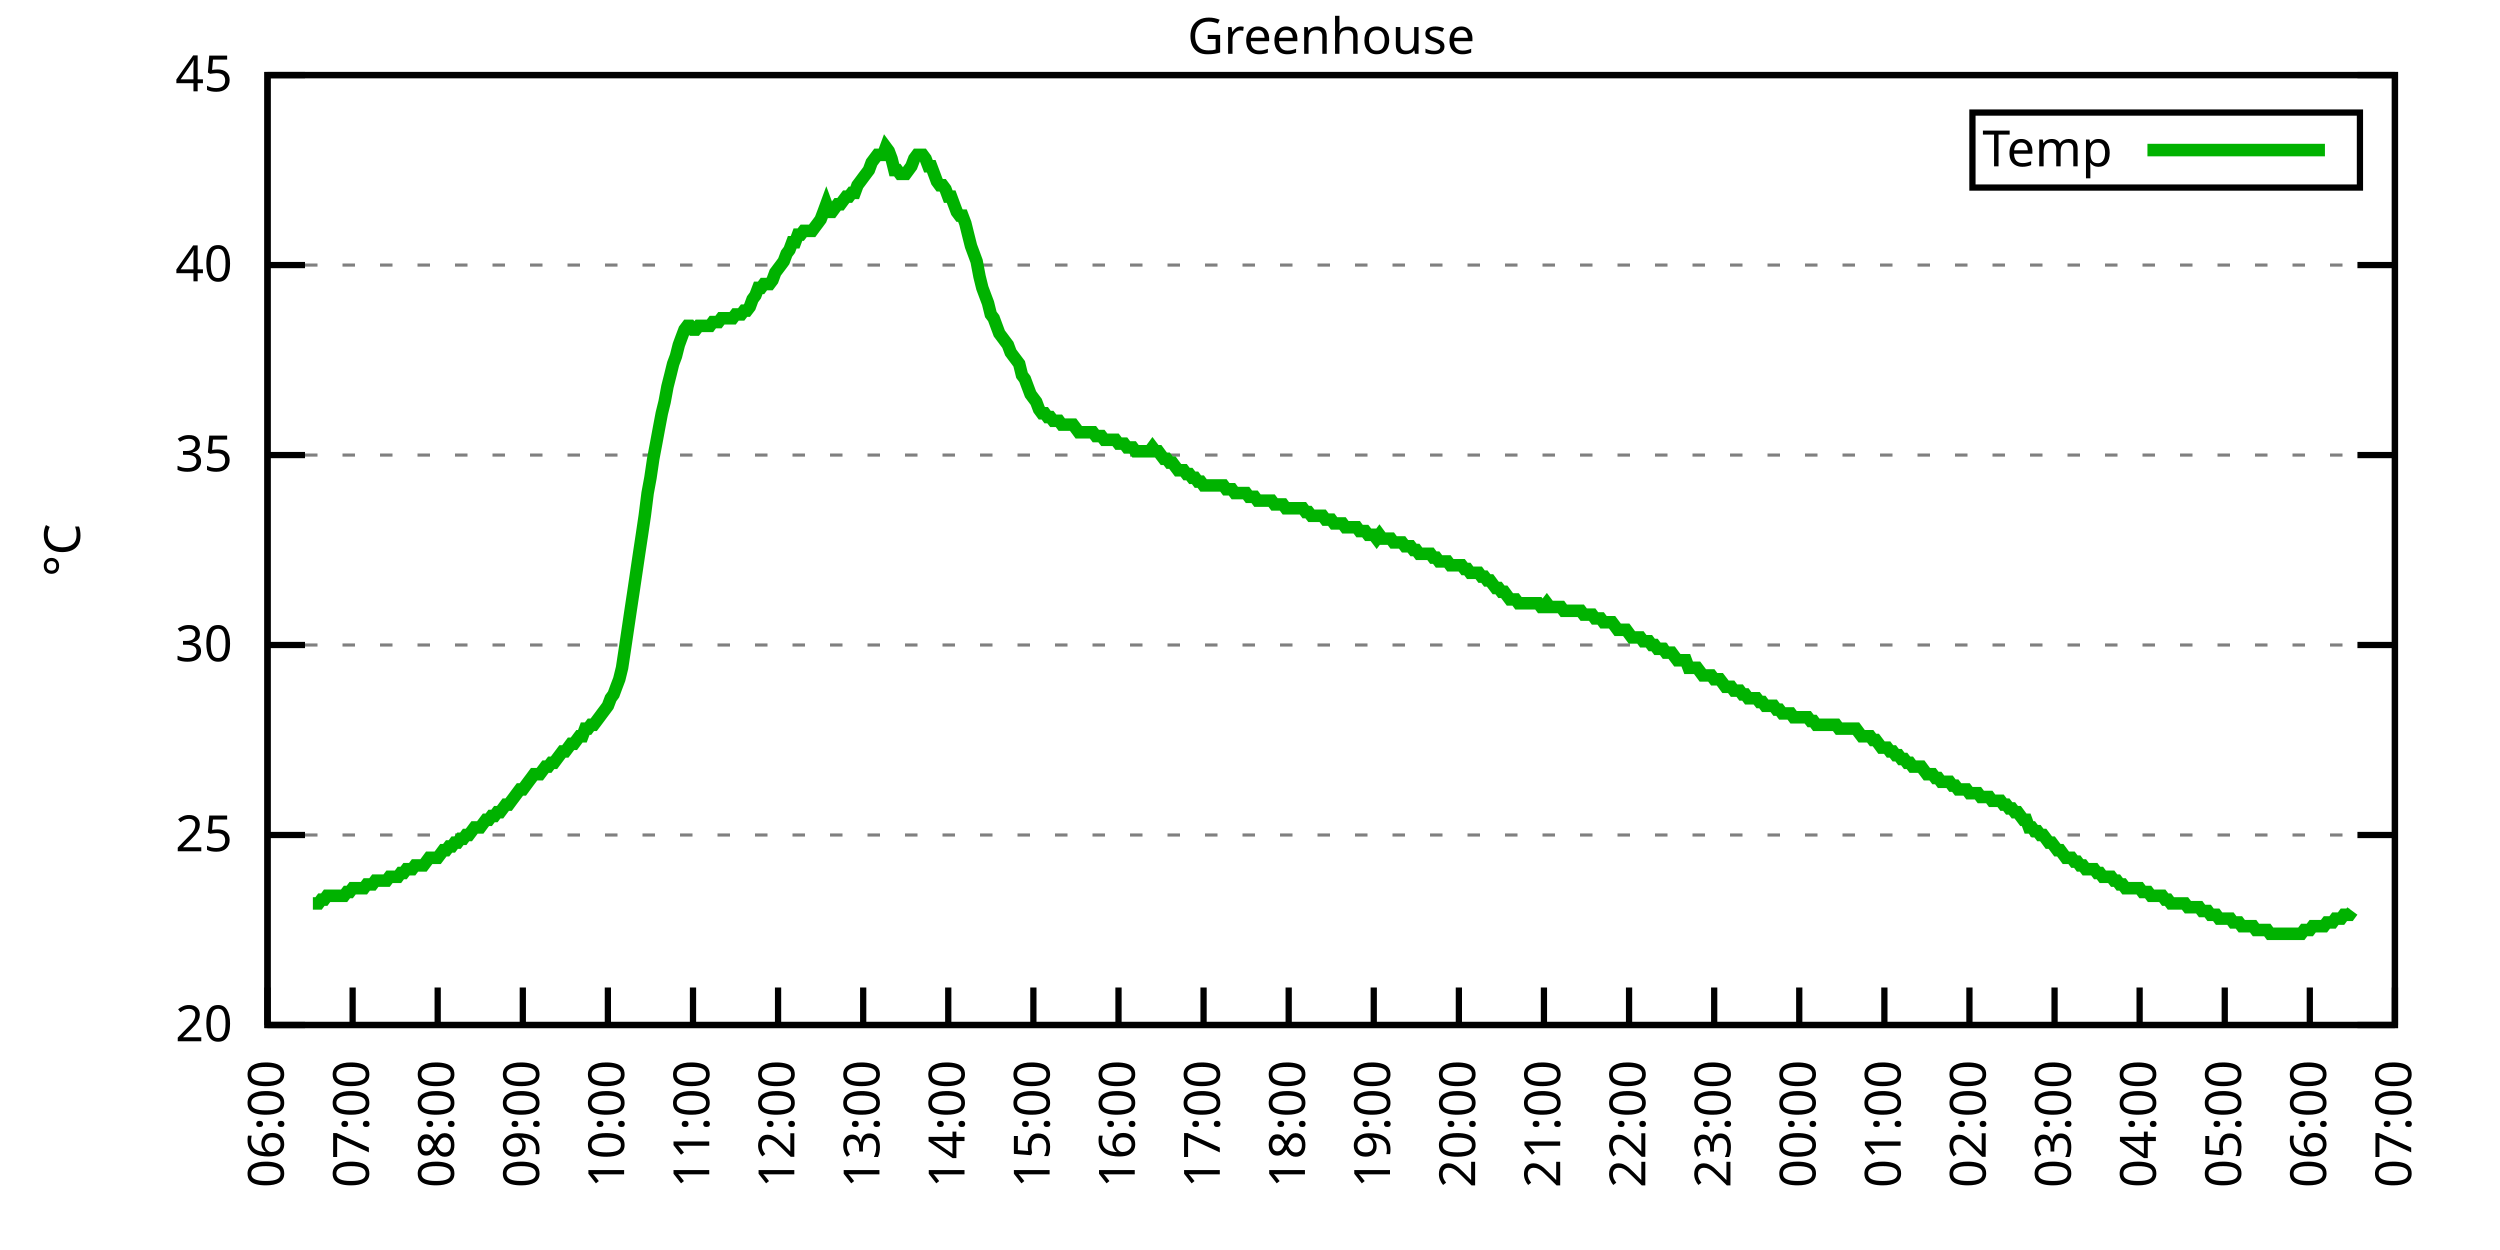
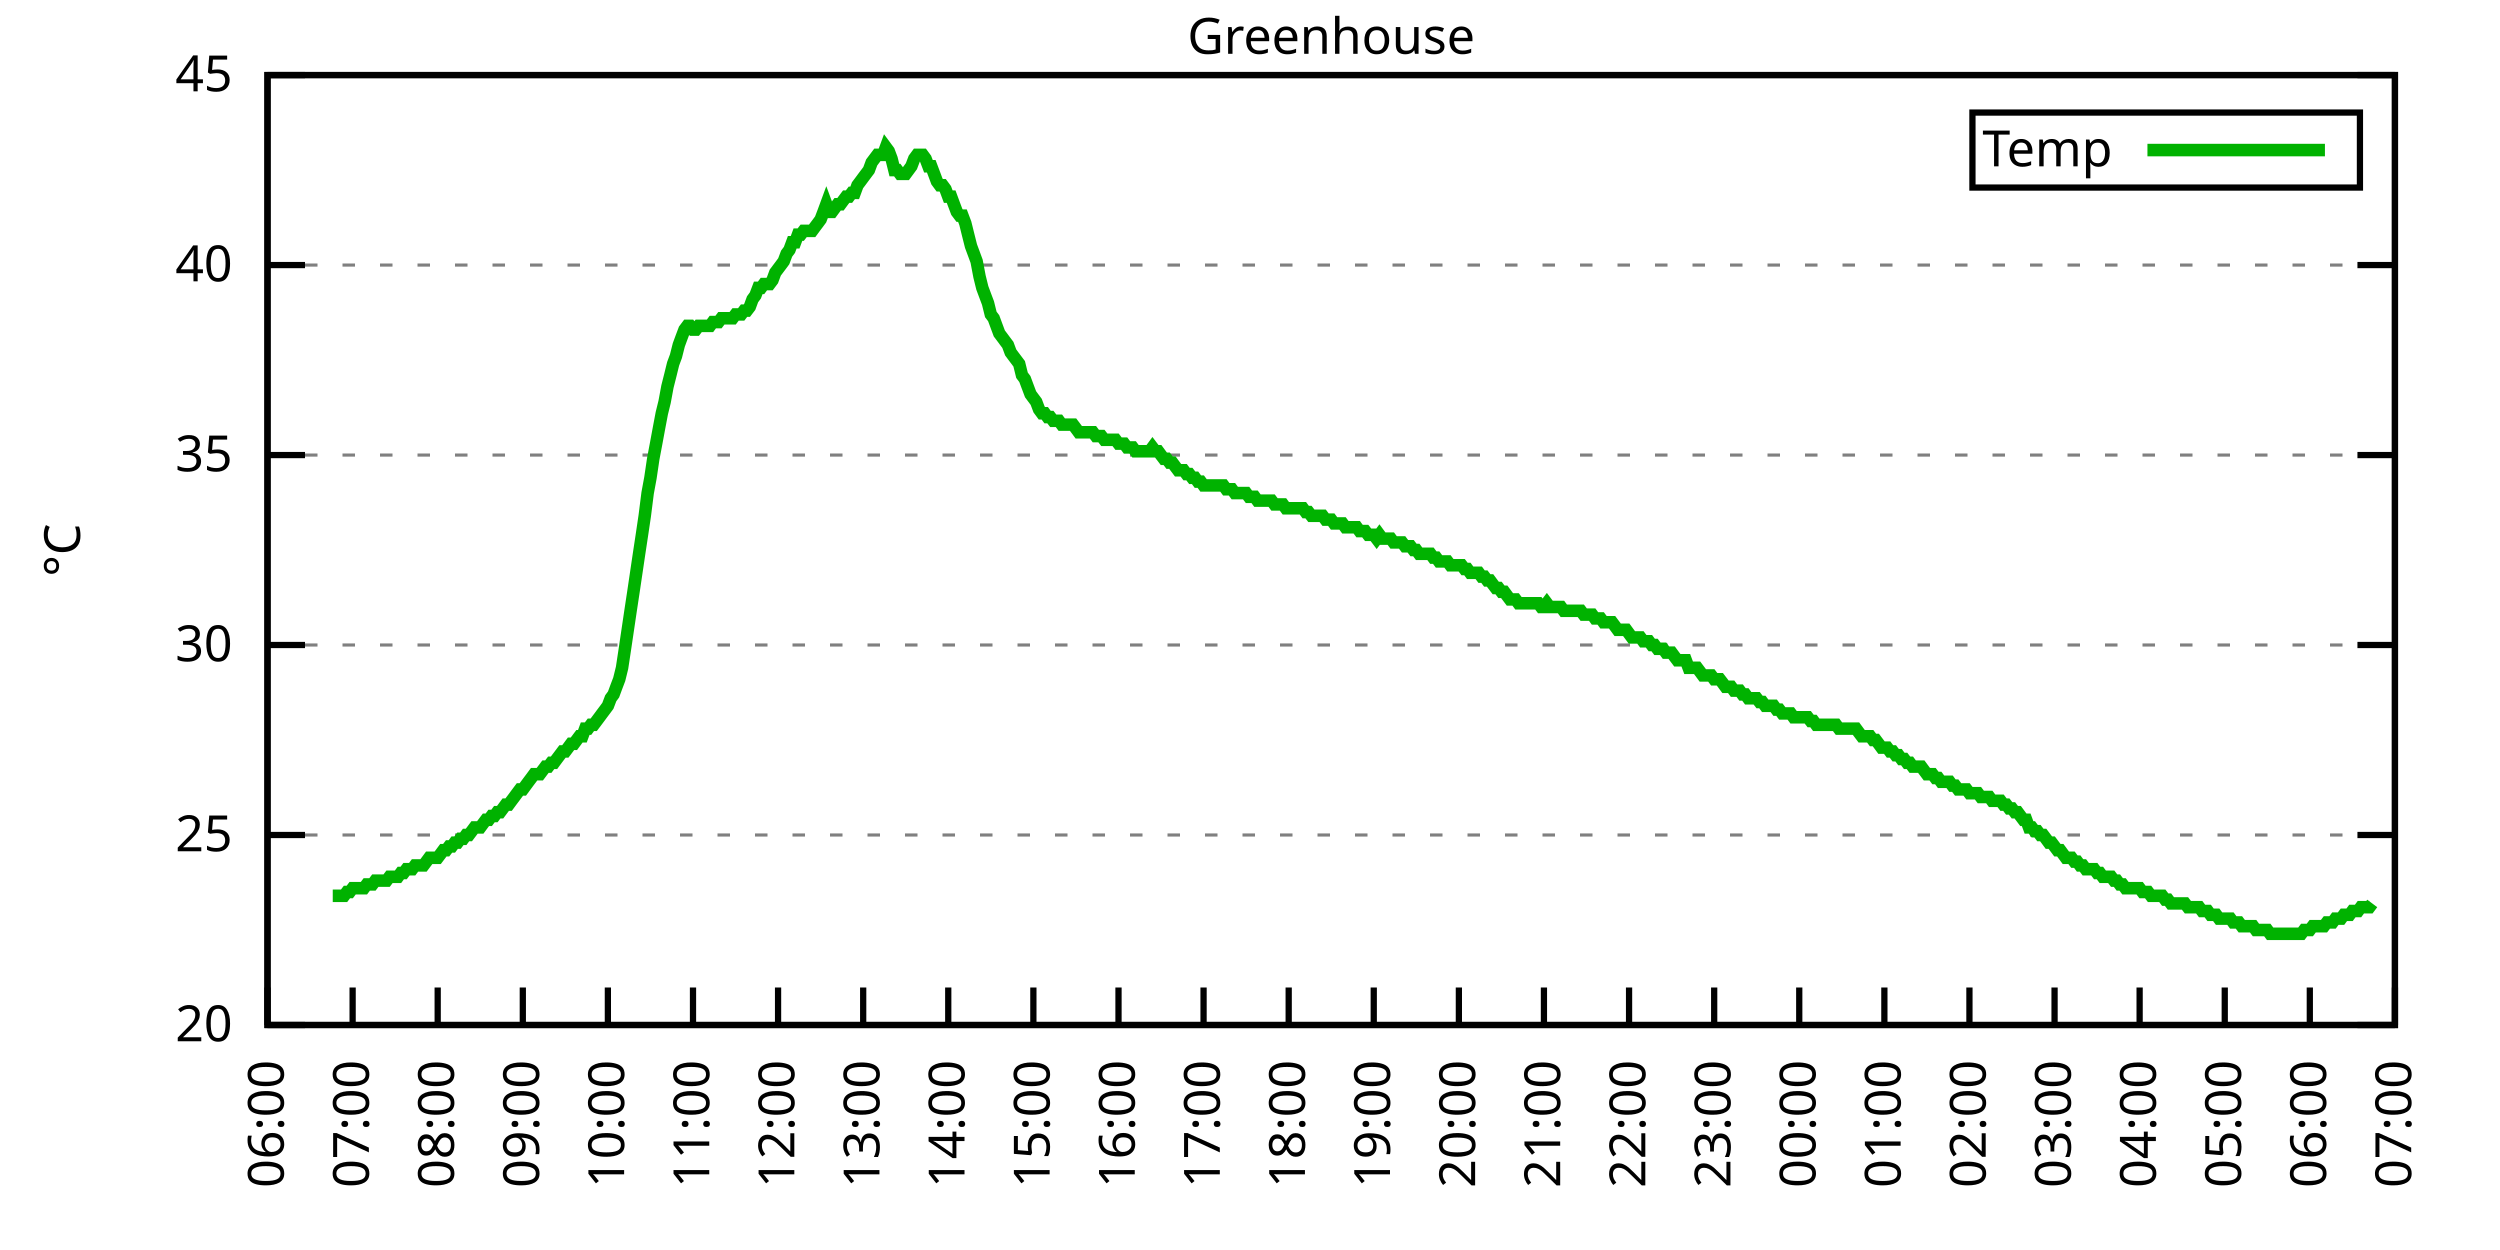
<svg xmlns="http://www.w3.org/2000/svg" xmlns:xlink="http://www.w3.org/1999/xlink" width="400" height="200" viewBox="0 0 400 200">
  <g id="gnuplot_canvas">
    <rect x="0" y="0" width="400" height="200" fill="none" />
    <defs>
      <circle id="gpDot" r="0.5" stroke-width="0.5" stroke="currentColor" />
      <path id="gpPt0" stroke-width="0.333" stroke="currentColor" d="M-1,0 h2 M0,-1 v2" />
      <path id="gpPt1" stroke-width="0.333" stroke="currentColor" d="M-1,-1 L1,1 M1,-1 L-1,1" />
      <path id="gpPt2" stroke-width="0.333" stroke="currentColor" d="M-1,0 L1,0 M0,-1 L0,1 M-1,-1 L1,1 M-1,1 L1,-1" />
      <rect id="gpPt3" stroke-width="0.333" stroke="currentColor" x="-1" y="-1" width="2" height="2" />
      <rect id="gpPt4" stroke-width="0.333" stroke="currentColor" fill="currentColor" x="-1" y="-1" width="2" height="2" />
      <circle id="gpPt5" stroke-width="0.333" stroke="currentColor" cx="0" cy="0" r="1" />
      <use xlink:href="#gpPt5" id="gpPt6" fill="currentColor" stroke="none" />
      <path id="gpPt7" stroke-width="0.333" stroke="currentColor" d="M0,-1.33 L-1.33,0.67 L1.33,0.67 z" />
      <use xlink:href="#gpPt7" id="gpPt8" fill="currentColor" stroke="none" />
      <use xlink:href="#gpPt7" id="gpPt9" stroke="currentColor" transform="rotate(180)" />
      <use xlink:href="#gpPt9" id="gpPt10" fill="currentColor" stroke="none" />
      <use xlink:href="#gpPt3" id="gpPt11" stroke="currentColor" transform="rotate(45)" />
      <use xlink:href="#gpPt11" id="gpPt12" fill="currentColor" stroke="none" />
      <path id="gpPt13" stroke-width="0.333" stroke="currentColor" d="M0,1.330 L1.265,0.411 L0.782,-1.067 L-0.782,-1.076 L-1.265,0.411 z" />
      <use xlink:href="#gpPt13" id="gpPt14" fill="currentColor" stroke="none" />
      <filter id="textbox" filterUnits="objectBoundingBox" x="0" y="0" height="1" width="1">
        <feFlood flood-color="white" flood-opacity="1" result="bgnd" />
        <feComposite in="SourceGraphic" in2="bgnd" operator="atop" />
      </filter>
      <filter id="greybox" filterUnits="objectBoundingBox" x="0" y="0" height="1" width="1">
        <feFlood flood-color="lightgrey" flood-opacity="1" result="grey" />
        <feComposite in="SourceGraphic" in2="grey" operator="atop" />
      </filter>
    </defs>
    <g fill="none" color="white" stroke="currentColor" stroke-width="1.00" stroke-linecap="butt" stroke-linejoin="miter">
</g>
    <g fill="none" color="black" stroke="currentColor" stroke-width="1.00" stroke-linecap="butt" stroke-linejoin="miter">
      <g stroke="none" shape-rendering="crispEdges">
        <polygon fill="rgb(255, 255, 255)" points="42.80,164.00 383.18,164.00 383.18,12.02 42.80,12.02 " />
      </g>
    </g>
    <g fill="none" color="black" stroke="currentColor" stroke-width="1.00" stroke-linecap="butt" stroke-linejoin="miter">
</g>
    <g fill="none" color="black" stroke="black" stroke-width="0.50" stroke-linecap="butt" stroke-linejoin="miter">
</g>
    <g fill="none" color="gray" stroke="currentColor" stroke-width="0.50" stroke-linecap="butt" stroke-linejoin="miter">
      <path stroke="gray" stroke-dasharray="2,4" class="gridline" d="M42.80,164.00 L383.19,164.00  " />
    </g>
    <g fill="none" color="gray" stroke="gray" stroke-width="1.00" stroke-linecap="butt" stroke-linejoin="miter">
</g>
    <g fill="none" color="black" stroke="currentColor" stroke-width="1.00" stroke-linecap="butt" stroke-linejoin="miter">
      <path stroke="black" d="M42.80,164.00 L48.80,164.00 M383.19,164.00 L377.19,164.00  " />
      <g transform="translate(37.20,166.60)" stroke="none" fill="black" font-family="Sans" font-size="8.00" text-anchor="end">
        <text>
          <tspan font-family="Sans"> 20</tspan>
        </text>
      </g>
    </g>
    <g fill="none" color="black" stroke="currentColor" stroke-width="1.00" stroke-linecap="butt" stroke-linejoin="miter">
</g>
    <g fill="none" color="black" stroke="black" stroke-width="0.50" stroke-linecap="butt" stroke-linejoin="miter">
</g>
    <g fill="none" color="gray" stroke="currentColor" stroke-width="0.50" stroke-linecap="butt" stroke-linejoin="miter">
      <path stroke="gray" stroke-dasharray="2,4" class="gridline" d="M42.80,133.60 L383.19,133.60  " />
    </g>
    <g fill="none" color="gray" stroke="gray" stroke-width="1.00" stroke-linecap="butt" stroke-linejoin="miter">
</g>
    <g fill="none" color="black" stroke="currentColor" stroke-width="1.00" stroke-linecap="butt" stroke-linejoin="miter">
      <path stroke="black" d="M42.80,133.60 L48.80,133.60 M383.19,133.60 L377.19,133.60  " />
      <g transform="translate(37.20,136.20)" stroke="none" fill="black" font-family="Sans" font-size="8.00" text-anchor="end">
        <text>
          <tspan font-family="Sans"> 25</tspan>
        </text>
      </g>
    </g>
    <g fill="none" color="black" stroke="currentColor" stroke-width="1.00" stroke-linecap="butt" stroke-linejoin="miter">
</g>
    <g fill="none" color="black" stroke="black" stroke-width="0.50" stroke-linecap="butt" stroke-linejoin="miter">
</g>
    <g fill="none" color="gray" stroke="currentColor" stroke-width="0.50" stroke-linecap="butt" stroke-linejoin="miter">
      <path stroke="gray" stroke-dasharray="2,4" class="gridline" d="M42.80,103.20 L383.19,103.20  " />
    </g>
    <g fill="none" color="gray" stroke="gray" stroke-width="1.00" stroke-linecap="butt" stroke-linejoin="miter">
</g>
    <g fill="none" color="black" stroke="currentColor" stroke-width="1.00" stroke-linecap="butt" stroke-linejoin="miter">
      <path stroke="black" d="M42.80,103.20 L48.80,103.20 M383.19,103.20 L377.19,103.20  " />
      <g transform="translate(37.20,105.80)" stroke="none" fill="black" font-family="Sans" font-size="8.00" text-anchor="end">
        <text>
          <tspan font-family="Sans"> 30</tspan>
        </text>
      </g>
    </g>
    <g fill="none" color="black" stroke="currentColor" stroke-width="1.00" stroke-linecap="butt" stroke-linejoin="miter">
</g>
    <g fill="none" color="black" stroke="black" stroke-width="0.50" stroke-linecap="butt" stroke-linejoin="miter">
</g>
    <g fill="none" color="gray" stroke="currentColor" stroke-width="0.50" stroke-linecap="butt" stroke-linejoin="miter">
      <path stroke="gray" stroke-dasharray="2,4" class="gridline" d="M42.80,72.81 L383.19,72.81  " />
    </g>
    <g fill="none" color="gray" stroke="gray" stroke-width="1.00" stroke-linecap="butt" stroke-linejoin="miter">
</g>
    <g fill="none" color="black" stroke="currentColor" stroke-width="1.00" stroke-linecap="butt" stroke-linejoin="miter">
      <path stroke="black" d="M42.80,72.81 L48.80,72.81 M383.19,72.81 L377.19,72.81  " />
      <g transform="translate(37.20,75.41)" stroke="none" fill="black" font-family="Sans" font-size="8.00" text-anchor="end">
        <text>
          <tspan font-family="Sans"> 35</tspan>
        </text>
      </g>
    </g>
    <g fill="none" color="black" stroke="currentColor" stroke-width="1.00" stroke-linecap="butt" stroke-linejoin="miter">
</g>
    <g fill="none" color="black" stroke="black" stroke-width="0.50" stroke-linecap="butt" stroke-linejoin="miter">
</g>
    <g fill="none" color="gray" stroke="currentColor" stroke-width="0.50" stroke-linecap="butt" stroke-linejoin="miter">
      <path stroke="gray" stroke-dasharray="2,4" class="gridline" d="M42.80,42.41 L383.19,42.41  " />
    </g>
    <g fill="none" color="gray" stroke="gray" stroke-width="1.00" stroke-linecap="butt" stroke-linejoin="miter">
</g>
    <g fill="none" color="black" stroke="currentColor" stroke-width="1.00" stroke-linecap="butt" stroke-linejoin="miter">
      <path stroke="black" d="M42.80,42.41 L48.80,42.41 M383.19,42.41 L377.19,42.41  " />
      <g transform="translate(37.20,45.01)" stroke="none" fill="black" font-family="Sans" font-size="8.00" text-anchor="end">
        <text>
          <tspan font-family="Sans"> 40</tspan>
        </text>
      </g>
    </g>
    <g fill="none" color="black" stroke="currentColor" stroke-width="1.00" stroke-linecap="butt" stroke-linejoin="miter">
</g>
    <g fill="none" color="black" stroke="black" stroke-width="0.50" stroke-linecap="butt" stroke-linejoin="miter">
</g>
    <g fill="none" color="gray" stroke="currentColor" stroke-width="0.50" stroke-linecap="butt" stroke-linejoin="miter">
      <path stroke="gray" stroke-dasharray="2,4" class="gridline" d="M42.80,12.01 L383.19,12.01  " />
    </g>
    <g fill="none" color="gray" stroke="gray" stroke-width="1.00" stroke-linecap="butt" stroke-linejoin="miter">
</g>
    <g fill="none" color="black" stroke="currentColor" stroke-width="1.00" stroke-linecap="butt" stroke-linejoin="miter">
      <path stroke="black" d="M42.80,12.01 L48.80,12.01 M383.19,12.01 L377.19,12.01  " />
      <g transform="translate(37.20,14.61)" stroke="none" fill="black" font-family="Sans" font-size="8.00" text-anchor="end">
        <text>
          <tspan font-family="Sans"> 45</tspan>
        </text>
      </g>
    </g>
    <g fill="none" color="black" stroke="currentColor" stroke-width="1.00" stroke-linecap="butt" stroke-linejoin="miter">
      <path stroke="black" d="M42.80,164.00 L42.80,158.00  " />
      <g transform="translate(45.40,169.60) rotate(270.00)" stroke="none" fill="black" font-family="Sans" font-size="8.00" text-anchor="end">
        <text>
          <tspan font-family="Sans">06:00</tspan>
        </text>
      </g>
    </g>
    <g fill="none" color="black" stroke="currentColor" stroke-width="1.00" stroke-linecap="butt" stroke-linejoin="miter">
      <path stroke="black" d="M56.42,164.00 L56.42,158.00  " />
      <g transform="translate(59.02,169.60) rotate(270.00)" stroke="none" fill="black" font-family="Sans" font-size="8.00" text-anchor="end">
        <text>
          <tspan font-family="Sans">07:00</tspan>
        </text>
      </g>
    </g>
    <g fill="none" color="black" stroke="currentColor" stroke-width="1.00" stroke-linecap="butt" stroke-linejoin="miter">
      <path stroke="black" d="M70.03,164.00 L70.03,158.00  " />
      <g transform="translate(72.63,169.60) rotate(270.00)" stroke="none" fill="black" font-family="Sans" font-size="8.00" text-anchor="end">
        <text>
          <tspan font-family="Sans">08:00</tspan>
        </text>
      </g>
    </g>
    <g fill="none" color="black" stroke="currentColor" stroke-width="1.00" stroke-linecap="butt" stroke-linejoin="miter">
      <path stroke="black" d="M83.65,164.00 L83.65,158.00  " />
      <g transform="translate(86.25,169.60) rotate(270.00)" stroke="none" fill="black" font-family="Sans" font-size="8.00" text-anchor="end">
        <text>
          <tspan font-family="Sans">09:00</tspan>
        </text>
      </g>
    </g>
    <g fill="none" color="black" stroke="currentColor" stroke-width="1.00" stroke-linecap="butt" stroke-linejoin="miter">
      <path stroke="black" d="M97.26,164.00 L97.26,158.00  " />
      <g transform="translate(99.86,169.60) rotate(270.00)" stroke="none" fill="black" font-family="Sans" font-size="8.00" text-anchor="end">
        <text>
          <tspan font-family="Sans">10:00</tspan>
        </text>
      </g>
    </g>
    <g fill="none" color="black" stroke="currentColor" stroke-width="1.00" stroke-linecap="butt" stroke-linejoin="miter">
      <path stroke="black" d="M110.88,164.00 L110.88,158.00  " />
      <g transform="translate(113.48,169.60) rotate(270.00)" stroke="none" fill="black" font-family="Sans" font-size="8.00" text-anchor="end">
        <text>
          <tspan font-family="Sans">11:00</tspan>
        </text>
      </g>
    </g>
    <g fill="none" color="black" stroke="currentColor" stroke-width="1.00" stroke-linecap="butt" stroke-linejoin="miter">
      <path stroke="black" d="M124.49,164.00 L124.49,158.00  " />
      <g transform="translate(127.09,169.60) rotate(270.00)" stroke="none" fill="black" font-family="Sans" font-size="8.00" text-anchor="end">
        <text>
          <tspan font-family="Sans">12:00</tspan>
        </text>
      </g>
    </g>
    <g fill="none" color="black" stroke="currentColor" stroke-width="1.00" stroke-linecap="butt" stroke-linejoin="miter">
      <path stroke="black" d="M138.11,164.00 L138.11,158.00  " />
      <g transform="translate(140.71,169.60) rotate(270.00)" stroke="none" fill="black" font-family="Sans" font-size="8.00" text-anchor="end">
        <text>
          <tspan font-family="Sans">13:00</tspan>
        </text>
      </g>
    </g>
    <g fill="none" color="black" stroke="currentColor" stroke-width="1.00" stroke-linecap="butt" stroke-linejoin="miter">
      <path stroke="black" d="M151.72,164.00 L151.72,158.00  " />
      <g transform="translate(154.32,169.60) rotate(270.00)" stroke="none" fill="black" font-family="Sans" font-size="8.00" text-anchor="end">
        <text>
          <tspan font-family="Sans">14:00</tspan>
        </text>
      </g>
    </g>
    <g fill="none" color="black" stroke="currentColor" stroke-width="1.00" stroke-linecap="butt" stroke-linejoin="miter">
      <path stroke="black" d="M165.34,164.00 L165.34,158.00  " />
      <g transform="translate(167.94,169.60) rotate(270.00)" stroke="none" fill="black" font-family="Sans" font-size="8.00" text-anchor="end">
        <text>
          <tspan font-family="Sans">15:00</tspan>
        </text>
      </g>
    </g>
    <g fill="none" color="black" stroke="currentColor" stroke-width="1.00" stroke-linecap="butt" stroke-linejoin="miter">
      <path stroke="black" d="M178.96,164.00 L178.96,158.00  " />
      <g transform="translate(181.56,169.60) rotate(270.00)" stroke="none" fill="black" font-family="Sans" font-size="8.00" text-anchor="end">
        <text>
          <tspan font-family="Sans">16:00</tspan>
        </text>
      </g>
    </g>
    <g fill="none" color="black" stroke="currentColor" stroke-width="1.00" stroke-linecap="butt" stroke-linejoin="miter">
      <path stroke="black" d="M192.57,164.00 L192.57,158.00  " />
      <g transform="translate(195.17,169.60) rotate(270.00)" stroke="none" fill="black" font-family="Sans" font-size="8.00" text-anchor="end">
        <text>
          <tspan font-family="Sans">17:00</tspan>
        </text>
      </g>
    </g>
    <g fill="none" color="black" stroke="currentColor" stroke-width="1.00" stroke-linecap="butt" stroke-linejoin="miter">
      <path stroke="black" d="M206.19,164.00 L206.19,158.00  " />
      <g transform="translate(208.79,169.60) rotate(270.00)" stroke="none" fill="black" font-family="Sans" font-size="8.00" text-anchor="end">
        <text>
          <tspan font-family="Sans">18:00</tspan>
        </text>
      </g>
    </g>
    <g fill="none" color="black" stroke="currentColor" stroke-width="1.00" stroke-linecap="butt" stroke-linejoin="miter">
      <path stroke="black" d="M219.80,164.00 L219.80,158.00  " />
      <g transform="translate(222.40,169.60) rotate(270.00)" stroke="none" fill="black" font-family="Sans" font-size="8.00" text-anchor="end">
        <text>
          <tspan font-family="Sans">19:00</tspan>
        </text>
      </g>
    </g>
    <g fill="none" color="black" stroke="currentColor" stroke-width="1.00" stroke-linecap="butt" stroke-linejoin="miter">
      <path stroke="black" d="M233.42,164.00 L233.42,158.00  " />
      <g transform="translate(236.02,169.60) rotate(270.00)" stroke="none" fill="black" font-family="Sans" font-size="8.00" text-anchor="end">
        <text>
          <tspan font-family="Sans">20:00</tspan>
        </text>
      </g>
    </g>
    <g fill="none" color="black" stroke="currentColor" stroke-width="1.00" stroke-linecap="butt" stroke-linejoin="miter">
      <path stroke="black" d="M247.03,164.00 L247.03,158.00  " />
      <g transform="translate(249.63,169.60) rotate(270.00)" stroke="none" fill="black" font-family="Sans" font-size="8.00" text-anchor="end">
        <text>
          <tspan font-family="Sans">21:00</tspan>
        </text>
      </g>
    </g>
    <g fill="none" color="black" stroke="currentColor" stroke-width="1.00" stroke-linecap="butt" stroke-linejoin="miter">
      <path stroke="black" d="M260.65,164.00 L260.65,158.00  " />
      <g transform="translate(263.25,169.60) rotate(270.00)" stroke="none" fill="black" font-family="Sans" font-size="8.00" text-anchor="end">
        <text>
          <tspan font-family="Sans">22:00</tspan>
        </text>
      </g>
    </g>
    <g fill="none" color="black" stroke="currentColor" stroke-width="1.00" stroke-linecap="butt" stroke-linejoin="miter">
      <path stroke="black" d="M274.27,164.00 L274.27,158.00  " />
      <g transform="translate(276.87,169.60) rotate(270.00)" stroke="none" fill="black" font-family="Sans" font-size="8.00" text-anchor="end">
        <text>
          <tspan font-family="Sans">23:00</tspan>
        </text>
      </g>
    </g>
    <g fill="none" color="black" stroke="currentColor" stroke-width="1.00" stroke-linecap="butt" stroke-linejoin="miter">
      <path stroke="black" d="M287.88,164.00 L287.88,158.00  " />
      <g transform="translate(290.48,169.60) rotate(270.00)" stroke="none" fill="black" font-family="Sans" font-size="8.00" text-anchor="end">
        <text>
          <tspan font-family="Sans">00:00</tspan>
        </text>
      </g>
    </g>
    <g fill="none" color="black" stroke="currentColor" stroke-width="1.00" stroke-linecap="butt" stroke-linejoin="miter">
      <path stroke="black" d="M301.50,164.00 L301.50,158.00  " />
      <g transform="translate(304.10,169.60) rotate(270.00)" stroke="none" fill="black" font-family="Sans" font-size="8.00" text-anchor="end">
        <text>
          <tspan font-family="Sans">01:00</tspan>
        </text>
      </g>
    </g>
    <g fill="none" color="black" stroke="currentColor" stroke-width="1.00" stroke-linecap="butt" stroke-linejoin="miter">
      <path stroke="black" d="M315.11,164.00 L315.11,158.00  " />
      <g transform="translate(317.71,169.60) rotate(270.00)" stroke="none" fill="black" font-family="Sans" font-size="8.00" text-anchor="end">
        <text>
          <tspan font-family="Sans">02:00</tspan>
        </text>
      </g>
    </g>
    <g fill="none" color="black" stroke="currentColor" stroke-width="1.00" stroke-linecap="butt" stroke-linejoin="miter">
      <path stroke="black" d="M328.73,164.00 L328.73,158.00  " />
      <g transform="translate(331.33,169.60) rotate(270.00)" stroke="none" fill="black" font-family="Sans" font-size="8.00" text-anchor="end">
        <text>
          <tspan font-family="Sans">03:00</tspan>
        </text>
      </g>
    </g>
    <g fill="none" color="black" stroke="currentColor" stroke-width="1.00" stroke-linecap="butt" stroke-linejoin="miter">
      <path stroke="black" d="M342.34,164.00 L342.34,158.00  " />
      <g transform="translate(344.94,169.60) rotate(270.00)" stroke="none" fill="black" font-family="Sans" font-size="8.00" text-anchor="end">
        <text>
          <tspan font-family="Sans">04:00</tspan>
        </text>
      </g>
    </g>
    <g fill="none" color="black" stroke="currentColor" stroke-width="1.00" stroke-linecap="butt" stroke-linejoin="miter">
      <path stroke="black" d="M355.96,164.00 L355.96,158.00  " />
      <g transform="translate(358.56,169.60) rotate(270.00)" stroke="none" fill="black" font-family="Sans" font-size="8.00" text-anchor="end">
        <text>
          <tspan font-family="Sans">05:00</tspan>
        </text>
      </g>
    </g>
    <g fill="none" color="black" stroke="currentColor" stroke-width="1.00" stroke-linecap="butt" stroke-linejoin="miter">
      <path stroke="black" d="M369.57,164.00 L369.57,158.00  " />
      <g transform="translate(372.17,169.60) rotate(270.00)" stroke="none" fill="black" font-family="Sans" font-size="8.00" text-anchor="end">
        <text>
          <tspan font-family="Sans">06:00</tspan>
        </text>
      </g>
    </g>
    <g fill="none" color="black" stroke="currentColor" stroke-width="1.00" stroke-linecap="butt" stroke-linejoin="miter">
      <path stroke="black" d="M383.19,164.00 L383.19,158.00  " />
      <g transform="translate(385.79,169.60) rotate(270.00)" stroke="none" fill="black" font-family="Sans" font-size="8.00" text-anchor="end">
        <text>
          <tspan font-family="Sans">07:00</tspan>
        </text>
      </g>
    </g>
    <g fill="none" color="black" stroke="currentColor" stroke-width="1.00" stroke-linecap="butt" stroke-linejoin="miter">
</g>
    <g fill="none" color="black" stroke="currentColor" stroke-width="1.00" stroke-linecap="butt" stroke-linejoin="miter">
      <path stroke="black" d="M42.80,12.01 L42.80,164.00 L383.19,164.00 L383.19,12.01 L42.80,12.01 Z  " />
    </g>
    <g fill="none" color="black" stroke="currentColor" stroke-width="1.00" stroke-linecap="butt" stroke-linejoin="miter">
</g>
    <g fill="none" color="black" stroke="currentColor" stroke-width="1.00" stroke-linecap="butt" stroke-linejoin="miter">
      <path stroke="black" d="M315.59,30.01 L315.59,18.01 L377.59,18.01 L377.59,30.01 L315.59,30.01 Z  " />
    </g>
    <g id="Greenhouse_plot_1">
      <g fill="none" color="white" stroke="black" stroke-width="2.00" stroke-linecap="butt" stroke-linejoin="miter">
</g>
      <g fill="none" color="black" stroke="currentColor" stroke-width="2.00" stroke-linecap="butt" stroke-linejoin="miter">
        <g transform="translate(337.99,26.61)" stroke="none" fill="black" font-family="Sans" font-size="8.00" text-anchor="end">
          <text>
            <tspan font-family="Sans">Temp</tspan>
          </text>
        </g>
      </g>
      <g fill="none" color="black" stroke="currentColor" stroke-width="2.00" stroke-linecap="butt" stroke-linejoin="miter">
-         <path stroke="rgb(  0, 178,   0)" d="M343.59,24.01 L371.99,24.01 M50.06,144.55 L50.52,144.55 L50.97,144.55 L51.42,143.94 L51.88,143.94 L52.33,143.33   L52.78,143.33 L53.24,143.33 L53.69,143.33 L54.15,143.33 L54.60,143.33 L55.05,143.33 L55.51,142.72 L55.96,142.72   L56.42,142.11 L56.87,142.11 L57.32,142.11 L57.78,142.11 L58.23,142.11 L58.68,141.51 L59.14,141.51 L59.59,141.51   L60.05,140.90 L60.50,140.90 L60.95,140.90 L61.41,140.90 L61.86,140.90 L62.32,140.29 L62.77,140.29 L63.22,140.29   L63.68,140.29 L64.13,139.68 L64.58,139.68 L65.04,139.07 L65.49,139.07 L65.95,139.07 L66.40,138.47 L66.85,138.47   L67.31,138.47 L67.76,138.47 L68.22,137.86 L68.67,137.25 L69.12,137.25 L69.58,137.25 L70.03,137.25 L70.49,136.64   L70.94,136.03 L71.39,136.03 L71.85,135.43 L72.30,135.43 L72.75,134.82 L73.21,134.82 L73.66,134.21 L74.12,134.21   L74.57,133.60 L75.02,133.60 L75.48,132.99 L75.93,132.39 L76.39,132.39 L76.84,132.39 L77.29,131.78 L77.75,131.17   L78.20,131.17 L78.65,130.56 L79.11,130.56 L79.56,129.95 L80.02,129.95 L80.47,129.35 L80.92,128.74 L81.38,128.74   L81.83,128.13 L82.29,127.52 L82.74,126.91 L83.19,126.31 L83.65,126.31 L84.10,125.70 L84.55,125.09 L85.01,124.48   L85.46,123.87 L85.92,123.87 L86.37,123.87 L86.82,123.27 L87.28,122.66 L87.73,122.66 L88.19,122.05 L88.64,122.05   L89.09,121.44 L89.55,120.83 L90.00,120.23 L90.45,120.23 L90.91,119.62 L91.36,119.01 L91.82,119.01 L92.27,118.40   L92.72,117.80 L93.18,117.80 L93.63,116.58 L94.09,116.58 L94.54,115.97 L94.99,115.97 L95.45,115.36 L95.90,114.76   L96.35,114.15 L96.81,113.54 L97.26,112.93 L97.72,111.72 L98.17,111.11 L98.62,109.89 L99.08,108.68 L99.53,106.85   L99.99,103.81 L100.44,100.77 L100.89,97.73 L101.35,94.69 L101.80,91.65 L102.25,88.61 L102.71,85.57 L103.16,82.53   L103.62,78.89 L104.07,76.45 L104.52,73.41 L104.98,70.98 L105.43,68.55 L105.89,66.12 L106.34,64.29 L106.79,61.86   L107.25,60.04 L107.70,58.21 L108.15,57.00 L108.61,55.18 L109.06,53.96 L109.52,52.74 L109.97,52.14 L110.42,52.14   L110.88,52.74 L111.33,52.74 L111.79,52.14 L112.24,52.14 L112.69,52.14 L113.15,52.14 L113.60,52.14 L114.05,51.53   L114.51,51.53 L114.96,51.53 L115.42,50.92 L115.87,50.92 L116.32,50.92 L116.78,50.92 L117.23,50.92 L117.69,50.31   L118.14,50.31 L118.59,50.31 L119.05,49.70 L119.50,49.70 L119.96,49.10 L120.41,47.88 L120.86,47.27 L121.32,46.06   L121.77,46.06 L122.22,45.45 L122.68,45.45 L123.13,45.45 L123.59,44.84 L124.04,43.62 L124.49,43.02 L124.95,42.41   L125.40,41.80 L125.86,40.58 L126.31,39.98 L126.76,38.76 L127.22,38.76 L127.67,37.54 L128.12,37.54 L128.58,36.94   L129.03,36.94 L129.49,36.94 L129.94,36.94 L130.39,36.33 L130.85,35.72 L131.30,35.11 L131.76,33.90 L132.21,32.68   L132.66,33.90 L133.12,33.90 L133.57,33.29 L134.02,32.68 L134.48,32.68 L134.93,32.07 L135.39,31.46 L135.84,31.46   L136.29,30.86 L136.75,30.86 L137.20,29.64 L137.66,29.03 L138.11,28.42 L138.56,27.82 L139.02,27.21 L139.47,25.99   L139.92,25.39 L140.38,24.78 L140.83,24.78 L141.29,24.78 L141.74,23.56 L142.19,24.17 L142.65,25.39 L143.10,27.21   L143.56,27.21 L144.01,27.82 L144.46,27.82 L144.92,27.82 L145.37,27.21 L145.82,26.60 L146.28,25.39 L146.73,24.78   L147.19,24.78 L147.64,24.78 L148.09,25.39 L148.55,26.60 L149.00,26.60 L149.46,27.82 L149.91,29.03 L150.36,29.64   L150.82,29.64 L151.27,30.25 L151.72,31.46 L152.18,31.46 L152.63,32.68 L153.09,33.90 L153.54,34.50 L153.99,34.50   L154.45,35.72 L154.90,37.54 L155.36,39.37 L155.81,40.58 L156.26,41.80 L156.72,44.23 L157.17,46.06 L157.62,47.27   L158.08,48.49 L158.53,50.31 L158.99,50.92 L159.44,52.14 L159.89,53.35 L160.35,53.96 L160.80,54.57 L161.26,55.18   L161.71,56.39 L162.16,57.00 L162.62,57.61 L163.07,58.21 L163.52,60.04 L163.98,60.65 L164.43,61.86 L164.89,63.08   L165.34,63.69 L165.79,64.29 L166.25,65.51 L166.70,66.12 L167.16,66.12 L167.61,66.73 L168.06,66.73 L168.52,67.33   L168.97,67.33 L169.43,67.33 L169.88,67.94 L170.33,67.94 L170.79,67.94 L171.24,67.94 L171.69,67.94 L172.15,68.55   L172.60,69.16 L173.06,69.16 L173.51,69.16 L173.96,69.16 L174.42,69.16 L174.87,69.16 L175.33,69.77 L175.78,69.77   L176.23,69.77 L176.69,70.37 L177.14,70.37 L177.59,70.37 L178.05,70.37 L178.50,70.37 L178.96,70.98 L179.41,70.98   L179.86,70.98 L180.32,71.59 L180.77,71.59 L181.23,71.59 L181.68,72.20 L182.13,72.20 L182.59,72.20 L183.04,72.20   L183.49,72.20 L183.95,72.20 L184.40,71.59 L184.86,72.20 L185.31,72.20 L185.76,72.81 L186.22,73.41 L186.67,73.41   L187.13,74.02 L187.58,74.02 L188.03,74.63 L188.49,75.24 L188.94,75.24 L189.39,75.24 L189.85,75.85 L190.30,75.85   L190.76,76.45 L191.21,76.45 L191.66,77.06 L192.12,77.06 L192.57,77.67 L193.03,77.67 L193.48,77.67 L193.93,77.67   L194.39,77.67 L194.84,77.67 L195.29,77.67 L195.75,77.67 L196.20,78.28 L196.66,78.28 L197.11,78.28 L197.56,78.89   L198.02,78.89 L198.47,78.89 L198.93,78.89 L199.38,78.89 L199.83,79.49 L200.29,79.49 L200.74,79.49 L201.19,80.10   L201.65,80.10 L202.10,80.10 L202.56,80.10 L203.01,80.10 L203.46,80.10 L203.92,80.71 L204.37,80.71 L204.83,80.71   L205.28,80.71 L205.73,81.32 L206.19,81.32 L206.64,81.32 L207.09,81.32 L207.55,81.32 L208.00,81.32 L208.46,81.32   L208.91,81.93 L209.36,81.93 L209.82,82.53 L210.27,82.53 L210.73,82.53 L211.18,82.53 L211.63,82.53 L212.09,83.14   L212.54,83.14 L213.00,83.14 L213.45,83.75 L213.90,83.75 L214.36,83.75 L214.81,83.75 L215.26,84.36 L215.72,84.36   L216.17,84.36 L216.63,84.36 L217.08,84.36 L217.53,84.97 L217.99,84.97 L218.44,84.97 L218.90,85.57 L219.35,85.57   L219.80,85.57 L220.26,86.18 L220.71,85.57 L221.16,86.18 L221.62,86.18 L222.07,86.18 L222.53,86.18 L222.98,86.79   L223.43,86.79 L223.89,86.79 L224.34,86.79 L224.80,87.40 L225.25,87.40 L225.70,87.40 L226.16,88.00 L226.61,88.00   L227.06,88.61 L227.52,88.61 L227.97,88.61 L228.43,88.61 L228.88,88.61 L229.33,89.22 L229.79,89.22 L230.24,89.83   L230.70,89.83 L231.15,89.83 L231.60,89.83 L232.06,90.44 L232.51,90.44 L232.96,90.44 L233.42,90.44 L233.87,90.44   L234.33,91.04 L234.78,91.04 L235.23,91.65 L235.69,91.65 L236.14,91.65 L236.60,91.65 L237.05,92.26 L237.50,92.26   L237.96,92.87 L238.41,92.87 L238.86,93.48 L239.32,94.08 L239.77,94.08 L240.23,94.69 L240.68,94.69 L241.13,95.30   L241.59,95.91 L242.04,95.91 L242.50,95.91 L242.95,96.52 L243.40,96.52 L243.86,96.52 L244.31,96.52 L244.76,96.52   L245.22,96.52 L245.67,96.52 L246.13,96.52 L246.58,97.12 L247.03,97.12 L247.49,96.52 L247.94,97.12 L248.40,97.12   L248.85,97.12 L249.30,97.12 L249.76,97.12 L250.21,97.73 L250.66,97.73 L251.12,97.73 L251.57,97.73 L252.03,97.73   L252.48,97.73 L252.93,97.73 L253.39,98.34 L253.84,98.34 L254.30,98.34 L254.75,98.34 L255.20,98.95 L255.66,98.95   L256.11,98.95 L256.56,99.56 L257.02,99.56 L257.47,99.56 L257.93,99.56 L258.38,100.16 L258.83,100.77 L259.29,100.77   L259.74,100.77 L260.20,100.77 L260.65,101.38 L261.10,101.99 L261.56,101.99 L262.01,101.99 L262.47,101.99 L262.92,102.60   L263.37,102.60 L263.83,102.60 L264.28,103.20 L264.73,103.20 L265.19,103.81 L265.64,103.81 L266.10,103.81 L266.55,104.42   L267.00,104.42 L267.46,104.42 L267.91,105.03 L268.37,105.64 L268.82,105.64 L269.27,105.64 L269.73,105.64 L270.18,106.85   L270.63,106.85 L271.09,106.85 L271.54,106.85 L272.00,107.46 L272.45,108.07 L272.90,108.07 L273.36,108.07 L273.81,108.07   L274.27,108.68 L274.72,108.68 L275.17,108.68 L275.63,109.28 L276.08,109.89 L276.53,109.89 L276.99,109.89 L277.44,110.50   L277.90,110.50 L278.35,110.50 L278.80,111.11 L279.26,111.11 L279.71,111.72 L280.17,111.72 L280.62,111.72 L281.07,111.72   L281.53,112.32 L281.98,112.32 L282.43,112.93 L282.89,112.93 L283.34,112.93 L283.80,112.93 L284.25,113.54 L284.70,113.54   L285.16,114.15 L285.61,114.15 L286.07,114.15 L286.52,114.15 L286.97,114.76 L287.43,114.76 L287.88,114.76 L288.33,114.76   L288.79,114.76 L289.24,114.76 L289.70,115.36 L290.15,115.36 L290.60,115.97 L291.06,115.97 L291.51,115.97 L291.97,115.97   L292.42,115.97 L292.87,115.97 L293.33,115.97 L293.78,115.97 L294.23,116.58 L294.69,116.58 L295.14,116.58 L295.60,116.58   L296.05,116.58 L296.50,116.58 L296.96,116.58 L297.41,117.19 L297.87,117.80 L298.32,117.80 L298.77,117.80 L299.23,117.80   L299.68,118.40 L300.13,118.40 L300.59,119.01 L301.04,119.62 L301.50,119.62 L301.95,119.62 L302.40,120.23 L302.86,120.23   L303.31,120.83 L303.77,120.83 L304.22,121.44 L304.67,121.44 L305.13,122.05 L305.58,122.05 L306.03,122.66 L306.49,122.66   L306.94,122.66 L307.40,122.66 L307.85,123.27 L308.30,123.87 L308.76,123.87 L309.21,123.87 L309.67,124.48 L310.12,124.48   L310.57,125.09 L311.03,125.09 L311.48,125.09 L311.94,125.09 L312.39,125.70 L312.84,125.70 L313.30,126.31 L313.75,126.31   L314.20,126.31 L314.66,126.31 L315.11,126.91 L315.57,126.91 L316.02,126.91 L316.47,126.91 L316.93,127.52 L317.38,127.52   L317.84,127.52 L318.29,127.52 L318.74,128.13 L319.20,128.13 L319.65,128.13 L320.10,128.13 L320.56,128.74 L321.01,128.74   L321.47,129.35 L321.92,129.35 L322.37,129.95 L322.83,129.95 L323.28,130.56 L323.74,131.17 L324.19,131.17 L324.64,132.39   L325.10,132.39 L325.55,132.99 L326.00,132.99 L326.46,133.60 L326.91,133.60 L327.37,134.21 L327.82,134.82 L328.27,134.82   L328.73,135.43 L329.18,136.03 L329.64,136.03 L330.09,136.64 L330.54,137.25 L331.00,137.25 L331.45,137.25 L331.90,137.86   L332.36,137.86 L332.81,138.47 L333.27,138.47 L333.72,139.07 L334.17,139.07 L334.63,139.07 L335.08,139.07 L335.54,139.68   L335.99,139.68 L336.44,140.29 L336.90,140.29 L337.35,140.29 L337.80,140.29 L338.26,140.90 L338.71,140.90 L339.17,141.51   L339.62,141.51 L340.07,142.11 L340.53,142.11 L340.98,142.11 L341.44,142.11 L341.89,142.11 L342.34,142.11 L342.80,142.72   L343.25,142.72 L343.70,142.72 L344.16,143.33 L344.61,143.33 L345.07,143.33 L345.52,143.33 L345.97,143.33 L346.43,143.94   L346.88,143.94 L347.34,144.55 L347.79,144.55 L348.24,144.55 L348.70,144.55 L349.15,144.55 L349.60,144.55 L350.06,145.15   L350.51,145.15 L350.97,145.15 L351.42,145.15 L351.87,145.15 L352.33,145.76 L352.78,145.76 L353.24,145.76 L353.69,146.37   L354.14,146.37 L354.60,146.37 L355.05,146.98 L355.50,146.98 L355.96,146.98 L356.41,146.98 L356.87,146.98 L357.32,147.59   L357.77,147.59 L358.23,147.59 L358.68,148.19 L359.14,148.19 L359.59,148.19 L360.04,148.19 L360.50,148.19 L360.95,148.80   L361.41,148.80 L361.86,148.80 L362.31,148.80 L362.77,148.80 L363.22,149.41 L363.67,149.41 L364.13,149.41 L364.58,149.41   L365.04,149.41 L365.49,149.41 L365.94,149.41 L366.40,149.41 L366.85,149.41 L367.31,149.41 L367.76,149.41 L368.21,149.41   L368.67,148.80 L369.12,148.80 L369.57,148.80 L370.03,148.19 L370.48,148.19 L370.94,148.19 L371.39,148.19 L371.84,148.19   L372.30,147.59 L372.75,147.59 L373.21,147.59 L373.66,146.98 L374.11,146.98 L374.57,146.98 L375.02,146.37 L375.47,146.37   L375.93,146.37 L376.38,145.76  " />
+         <path stroke="rgb(  0, 178,   0)" d="M343.59,24.01 L371.99,24.01 M53.24,143.33 L53.69,143.33 L54.15,143.33 L54.60,143.33 L55.05,143.33 L55.51,142.72   L55.96,142.72 L56.42,142.11 L56.87,142.11 L57.32,142.11 L57.78,142.11 L58.23,142.11 L58.68,141.51 L59.14,141.51   L59.59,141.51 L60.05,140.90 L60.50,140.90 L60.95,140.90 L61.41,140.90 L61.86,140.90 L62.32,140.29 L62.77,140.29   L63.22,140.29 L63.68,140.29 L64.13,139.68 L64.58,139.68 L65.04,139.07 L65.49,139.07 L65.95,139.07 L66.40,138.47   L66.85,138.47 L67.31,138.47 L67.76,138.47 L68.22,137.86 L68.67,137.25 L69.12,137.25 L69.58,137.25 L70.03,137.25   L70.49,136.64 L70.94,136.03 L71.39,136.03 L71.85,135.43 L72.30,135.43 L72.75,134.82 L73.21,134.82 L73.66,134.21   L74.12,134.21 L74.57,133.60 L75.02,133.60 L75.48,132.99 L75.93,132.39 L76.39,132.39 L76.84,132.39 L77.29,131.78   L77.75,131.17 L78.20,131.17 L78.65,130.56 L79.11,130.56 L79.56,129.95 L80.02,129.95 L80.47,129.35 L80.92,128.74   L81.38,128.74 L81.83,128.13 L82.29,127.52 L82.74,126.91 L83.19,126.31 L83.65,126.31 L84.10,125.70 L84.55,125.09   L85.01,124.48 L85.46,123.87 L85.92,123.87 L86.37,123.87 L86.82,123.27 L87.28,122.66 L87.73,122.66 L88.19,122.05   L88.64,122.05 L89.09,121.44 L89.55,120.83 L90.00,120.23 L90.45,120.23 L90.91,119.62 L91.36,119.01 L91.82,119.01   L92.27,118.40 L92.72,117.80 L93.18,117.80 L93.63,116.58 L94.09,116.58 L94.54,115.97 L94.99,115.97 L95.45,115.36   L95.90,114.76 L96.35,114.15 L96.81,113.54 L97.26,112.93 L97.72,111.72 L98.17,111.11 L98.62,109.89 L99.08,108.68   L99.53,106.85 L99.99,103.81 L100.44,100.77 L100.89,97.73 L101.35,94.69 L101.80,91.65 L102.25,88.61 L102.71,85.57   L103.16,82.53 L103.62,78.89 L104.07,76.45 L104.52,73.41 L104.98,70.98 L105.43,68.55 L105.89,66.12 L106.34,64.29   L106.79,61.86 L107.25,60.04 L107.70,58.21 L108.15,57.00 L108.61,55.18 L109.06,53.96 L109.52,52.74 L109.97,52.14   L110.42,52.14 L110.88,52.74 L111.33,52.74 L111.79,52.14 L112.24,52.14 L112.69,52.14 L113.15,52.14 L113.60,52.14   L114.05,51.53 L114.51,51.53 L114.96,51.53 L115.42,50.92 L115.87,50.92 L116.32,50.92 L116.78,50.92 L117.23,50.92   L117.69,50.31 L118.14,50.31 L118.59,50.31 L119.05,49.70 L119.50,49.70 L119.96,49.10 L120.41,47.88 L120.86,47.27   L121.32,46.06 L121.77,46.06 L122.22,45.45 L122.68,45.45 L123.13,45.45 L123.59,44.84 L124.04,43.62 L124.49,43.02   L124.95,42.41 L125.40,41.80 L125.86,40.58 L126.31,39.98 L126.76,38.76 L127.22,38.76 L127.67,37.54 L128.12,37.54   L128.58,36.94 L129.03,36.94 L129.49,36.94 L129.94,36.94 L130.39,36.33 L130.85,35.72 L131.30,35.11 L131.76,33.90   L132.21,32.68 L132.66,33.90 L133.12,33.90 L133.57,33.29 L134.02,32.68 L134.48,32.68 L134.93,32.07 L135.39,31.46   L135.84,31.46 L136.29,30.86 L136.75,30.86 L137.20,29.64 L137.66,29.03 L138.11,28.42 L138.56,27.82 L139.02,27.21   L139.47,25.99 L139.92,25.39 L140.38,24.78 L140.83,24.78 L141.29,24.78 L141.74,23.56 L142.19,24.17 L142.65,25.39   L143.10,27.21 L143.56,27.21 L144.01,27.82 L144.46,27.82 L144.92,27.82 L145.37,27.21 L145.82,26.60 L146.28,25.39   L146.73,24.78 L147.19,24.78 L147.64,24.78 L148.09,25.39 L148.55,26.60 L149.00,26.60 L149.46,27.82 L149.91,29.03   L150.36,29.64 L150.82,29.64 L151.27,30.25 L151.72,31.46 L152.18,31.46 L152.63,32.68 L153.09,33.90 L153.54,34.50   L153.99,34.50 L154.45,35.72 L154.90,37.54 L155.36,39.37 L155.81,40.58 L156.26,41.80 L156.72,44.23 L157.17,46.06   L157.62,47.27 L158.08,48.49 L158.53,50.31 L158.99,50.92 L159.44,52.14 L159.89,53.35 L160.35,53.96 L160.80,54.57   L161.26,55.18 L161.71,56.39 L162.16,57.00 L162.62,57.61 L163.07,58.21 L163.52,60.04 L163.98,60.65 L164.43,61.86   L164.89,63.08 L165.34,63.69 L165.79,64.29 L166.25,65.51 L166.70,66.12 L167.16,66.12 L167.61,66.73 L168.06,66.73   L168.52,67.33 L168.97,67.33 L169.43,67.33 L169.88,67.94 L170.33,67.94 L170.79,67.94 L171.24,67.94 L171.69,67.94   L172.15,68.55 L172.60,69.16 L173.06,69.16 L173.51,69.16 L173.96,69.16 L174.42,69.16 L174.87,69.16 L175.33,69.77   L175.78,69.77 L176.23,69.77 L176.69,70.37 L177.14,70.37 L177.59,70.37 L178.05,70.37 L178.50,70.37 L178.96,70.98   L179.41,70.98 L179.86,70.98 L180.32,71.59 L180.77,71.59 L181.23,71.59 L181.68,72.20 L182.13,72.20 L182.59,72.20   L183.04,72.20 L183.49,72.20 L183.95,72.20 L184.40,71.59 L184.86,72.20 L185.31,72.20 L185.76,72.81 L186.22,73.41   L186.67,73.41 L187.13,74.02 L187.58,74.02 L188.03,74.63 L188.49,75.24 L188.94,75.24 L189.39,75.24 L189.85,75.85   L190.30,75.85 L190.76,76.45 L191.21,76.45 L191.66,77.06 L192.12,77.06 L192.57,77.67 L193.03,77.67 L193.48,77.67   L193.93,77.67 L194.39,77.67 L194.84,77.67 L195.29,77.67 L195.75,77.67 L196.20,78.28 L196.66,78.28 L197.11,78.28   L197.56,78.89 L198.02,78.89 L198.47,78.89 L198.93,78.89 L199.38,78.89 L199.83,79.49 L200.29,79.49 L200.74,79.49   L201.19,80.10 L201.65,80.10 L202.10,80.10 L202.56,80.10 L203.01,80.10 L203.46,80.10 L203.92,80.71 L204.37,80.71   L204.83,80.71 L205.28,80.71 L205.73,81.32 L206.19,81.32 L206.64,81.32 L207.09,81.32 L207.55,81.32 L208.00,81.32   L208.46,81.32 L208.91,81.93 L209.36,81.93 L209.82,82.53 L210.27,82.53 L210.73,82.53 L211.18,82.53 L211.63,82.53   L212.09,83.14 L212.54,83.14 L213.00,83.14 L213.45,83.75 L213.90,83.75 L214.36,83.75 L214.81,83.75 L215.26,84.36   L215.72,84.36 L216.17,84.36 L216.63,84.36 L217.08,84.36 L217.53,84.97 L217.99,84.97 L218.44,84.97 L218.90,85.57   L219.35,85.57 L219.80,85.57 L220.26,86.18 L220.71,85.57 L221.16,86.18 L221.62,86.18 L222.07,86.18 L222.53,86.18   L222.98,86.79 L223.43,86.79 L223.89,86.79 L224.34,86.79 L224.80,87.40 L225.25,87.40 L225.70,87.40 L226.16,88.00   L226.61,88.00 L227.06,88.61 L227.52,88.61 L227.97,88.61 L228.43,88.61 L228.88,88.61 L229.33,89.22 L229.79,89.22   L230.24,89.83 L230.70,89.83 L231.15,89.83 L231.60,89.83 L232.06,90.44 L232.51,90.44 L232.96,90.44 L233.42,90.44   L233.87,90.44 L234.33,91.04 L234.78,91.04 L235.23,91.65 L235.69,91.65 L236.14,91.65 L236.60,91.65 L237.05,92.26   L237.50,92.26 L237.96,92.87 L238.41,92.87 L238.86,93.48 L239.32,94.08 L239.77,94.08 L240.23,94.69 L240.68,94.69   L241.13,95.30 L241.59,95.91 L242.04,95.91 L242.50,95.91 L242.95,96.52 L243.40,96.52 L243.86,96.52 L244.31,96.52   L244.76,96.52 L245.22,96.52 L245.67,96.52 L246.13,96.52 L246.58,97.12 L247.03,97.12 L247.49,96.52 L247.94,97.12   L248.40,97.12 L248.85,97.12 L249.30,97.12 L249.76,97.12 L250.21,97.73 L250.66,97.73 L251.12,97.73 L251.57,97.73   L252.03,97.73 L252.48,97.73 L252.93,97.73 L253.39,98.34 L253.84,98.34 L254.30,98.34 L254.75,98.34 L255.20,98.95   L255.66,98.95 L256.11,98.95 L256.56,99.56 L257.02,99.56 L257.47,99.56 L257.93,99.56 L258.38,100.16 L258.83,100.77   L259.29,100.77 L259.74,100.77 L260.20,100.77 L260.65,101.38 L261.10,101.99 L261.56,101.99 L262.01,101.99 L262.47,101.99   L262.92,102.60 L263.37,102.60 L263.83,102.60 L264.28,103.20 L264.73,103.20 L265.19,103.81 L265.64,103.81 L266.10,103.81   L266.55,104.42 L267.00,104.42 L267.46,104.42 L267.91,105.03 L268.37,105.64 L268.82,105.64 L269.27,105.64 L269.73,105.64   L270.18,106.85 L270.63,106.85 L271.09,106.85 L271.54,106.85 L272.00,107.46 L272.45,108.07 L272.90,108.07 L273.36,108.07   L273.81,108.07 L274.27,108.68 L274.72,108.68 L275.17,108.68 L275.63,109.28 L276.08,109.89 L276.53,109.89 L276.99,109.89   L277.44,110.50 L277.90,110.50 L278.35,110.50 L278.80,111.11 L279.26,111.11 L279.71,111.72 L280.17,111.72 L280.62,111.72   L281.07,111.72 L281.53,112.32 L281.98,112.32 L282.43,112.93 L282.89,112.93 L283.34,112.93 L283.80,112.93 L284.25,113.54   L284.70,113.54 L285.16,114.15 L285.61,114.15 L286.07,114.15 L286.52,114.15 L286.97,114.76 L287.43,114.76 L287.88,114.76   L288.33,114.76 L288.79,114.76 L289.24,114.76 L289.70,115.36 L290.15,115.36 L290.60,115.97 L291.06,115.97 L291.51,115.97   L291.97,115.97 L292.42,115.97 L292.87,115.97 L293.33,115.97 L293.78,115.97 L294.23,116.58 L294.69,116.58 L295.14,116.58   L295.60,116.58 L296.05,116.58 L296.50,116.58 L296.96,116.58 L297.41,117.19 L297.87,117.80 L298.32,117.80 L298.77,117.80   L299.23,117.80 L299.68,118.40 L300.13,118.40 L300.59,119.01 L301.04,119.62 L301.50,119.62 L301.95,119.62 L302.40,120.23   L302.86,120.23 L303.31,120.83 L303.77,120.83 L304.22,121.44 L304.67,121.44 L305.13,122.05 L305.58,122.05 L306.03,122.66   L306.49,122.66 L306.94,122.66 L307.40,122.66 L307.85,123.27 L308.30,123.87 L308.76,123.87 L309.21,123.87 L309.67,124.48   L310.12,124.48 L310.57,125.09 L311.03,125.09 L311.48,125.09 L311.94,125.09 L312.39,125.70 L312.84,125.70 L313.30,126.31   L313.75,126.31 L314.20,126.31 L314.66,126.31 L315.11,126.91 L315.57,126.91 L316.02,126.91 L316.47,126.91 L316.93,127.52   L317.38,127.52 L317.84,127.52 L318.29,127.52 L318.74,128.13 L319.20,128.13 L319.65,128.13 L320.10,128.13 L320.56,128.74   L321.01,128.74 L321.47,129.35 L321.92,129.35 L322.37,129.95 L322.83,129.95 L323.28,130.56 L323.74,131.17 L324.19,131.17   L324.64,132.39 L325.10,132.39 L325.55,132.99 L326.00,132.99 L326.46,133.60 L326.91,133.60 L327.37,134.21 L327.82,134.82   L328.27,134.82 L328.73,135.43 L329.18,136.03 L329.64,136.03 L330.09,136.64 L330.54,137.25 L331.00,137.25 L331.45,137.25   L331.90,137.86 L332.36,137.86 L332.81,138.47 L333.27,138.47 L333.72,139.07 L334.17,139.07 L334.63,139.07 L335.08,139.07   L335.54,139.68 L335.99,139.68 L336.44,140.29 L336.90,140.29 L337.35,140.29 L337.80,140.29 L338.26,140.90 L338.71,140.90   L339.17,141.51 L339.62,141.51 L340.07,142.11 L340.53,142.11 L340.98,142.11 L341.44,142.11 L341.89,142.11 L342.34,142.11   L342.80,142.72 L343.25,142.72 L343.70,142.72 L344.16,143.33 L344.61,143.33 L345.07,143.33 L345.52,143.33 L345.97,143.33   L346.43,143.94 L346.88,143.94 L347.34,144.55 L347.79,144.55 L348.24,144.55 L348.70,144.55 L349.15,144.55 L349.60,144.55   L350.06,145.15 L350.51,145.15 L350.97,145.15 L351.42,145.15 L351.87,145.15 L352.33,145.76 L352.78,145.76 L353.24,145.76   L353.69,146.37 L354.14,146.37 L354.60,146.37 L355.05,146.98 L355.50,146.98 L355.96,146.98 L356.41,146.98 L356.87,146.98   L357.32,147.59 L357.77,147.59 L358.23,147.59 L358.68,148.19 L359.14,148.19 L359.59,148.19 L360.04,148.19 L360.50,148.19   L360.95,148.80 L361.41,148.80 L361.86,148.80 L362.31,148.80 L362.77,148.80 L363.22,149.41 L363.67,149.41 L364.13,149.41   L364.58,149.41 L365.04,149.41 L365.49,149.41 L365.94,149.41 L366.40,149.41 L366.85,149.41 L367.31,149.41 L367.76,149.41   L368.21,149.41 L368.67,148.80 L369.12,148.80 L369.57,148.80 L370.03,148.19 L370.48,148.19 L370.94,148.19 L371.39,148.19   L371.84,148.19 L372.30,147.59 L372.75,147.59 L373.21,147.59 L373.66,146.98 L374.11,146.98 L374.57,146.98 L375.02,146.37   L375.47,146.37 L375.93,146.37 L376.38,145.76 L376.84,145.76 L377.29,145.76 L377.74,145.15 L378.20,145.15 L378.65,145.15   L379.11,145.15 L379.56,144.55  " />
      </g>
    </g>
    <g fill="none" color="black" stroke="currentColor" stroke-width="2.00" stroke-linecap="butt" stroke-linejoin="miter">
</g>
    <g fill="none" color="black" stroke="black" stroke-width="1.00" stroke-linecap="butt" stroke-linejoin="miter">
</g>
    <g fill="none" color="black" stroke="currentColor" stroke-width="1.00" stroke-linecap="butt" stroke-linejoin="miter">
      <path stroke="black" d="M42.80,12.01 L42.80,164.00 L383.19,164.00 L383.19,12.01 L42.80,12.01 Z  " />
      <g transform="translate(12.80,88.01) rotate(270.00)" stroke="none" fill="black" font-family="Sans" font-size="8.00" text-anchor="middle">
        <text>
          <tspan font-family="Sans">°C</tspan>
        </text>
      </g>
    </g>
    <g fill="none" color="black" stroke="currentColor" stroke-width="1.00" stroke-linecap="butt" stroke-linejoin="miter">
</g>
    <g fill="none" color="black" stroke="currentColor" stroke-width="1.00" stroke-linecap="butt" stroke-linejoin="miter">
      <g transform="translate(212.99,8.61)" stroke="none" fill="black" font-family="Sans" font-size="8.00" text-anchor="middle">
        <text>
          <tspan font-family="Sans">Greenhouse</tspan>
        </text>
      </g>
    </g>
    <g fill="none" color="black" stroke="currentColor" stroke-width="1.00" stroke-linecap="butt" stroke-linejoin="miter">
</g>
  </g>
</svg>
